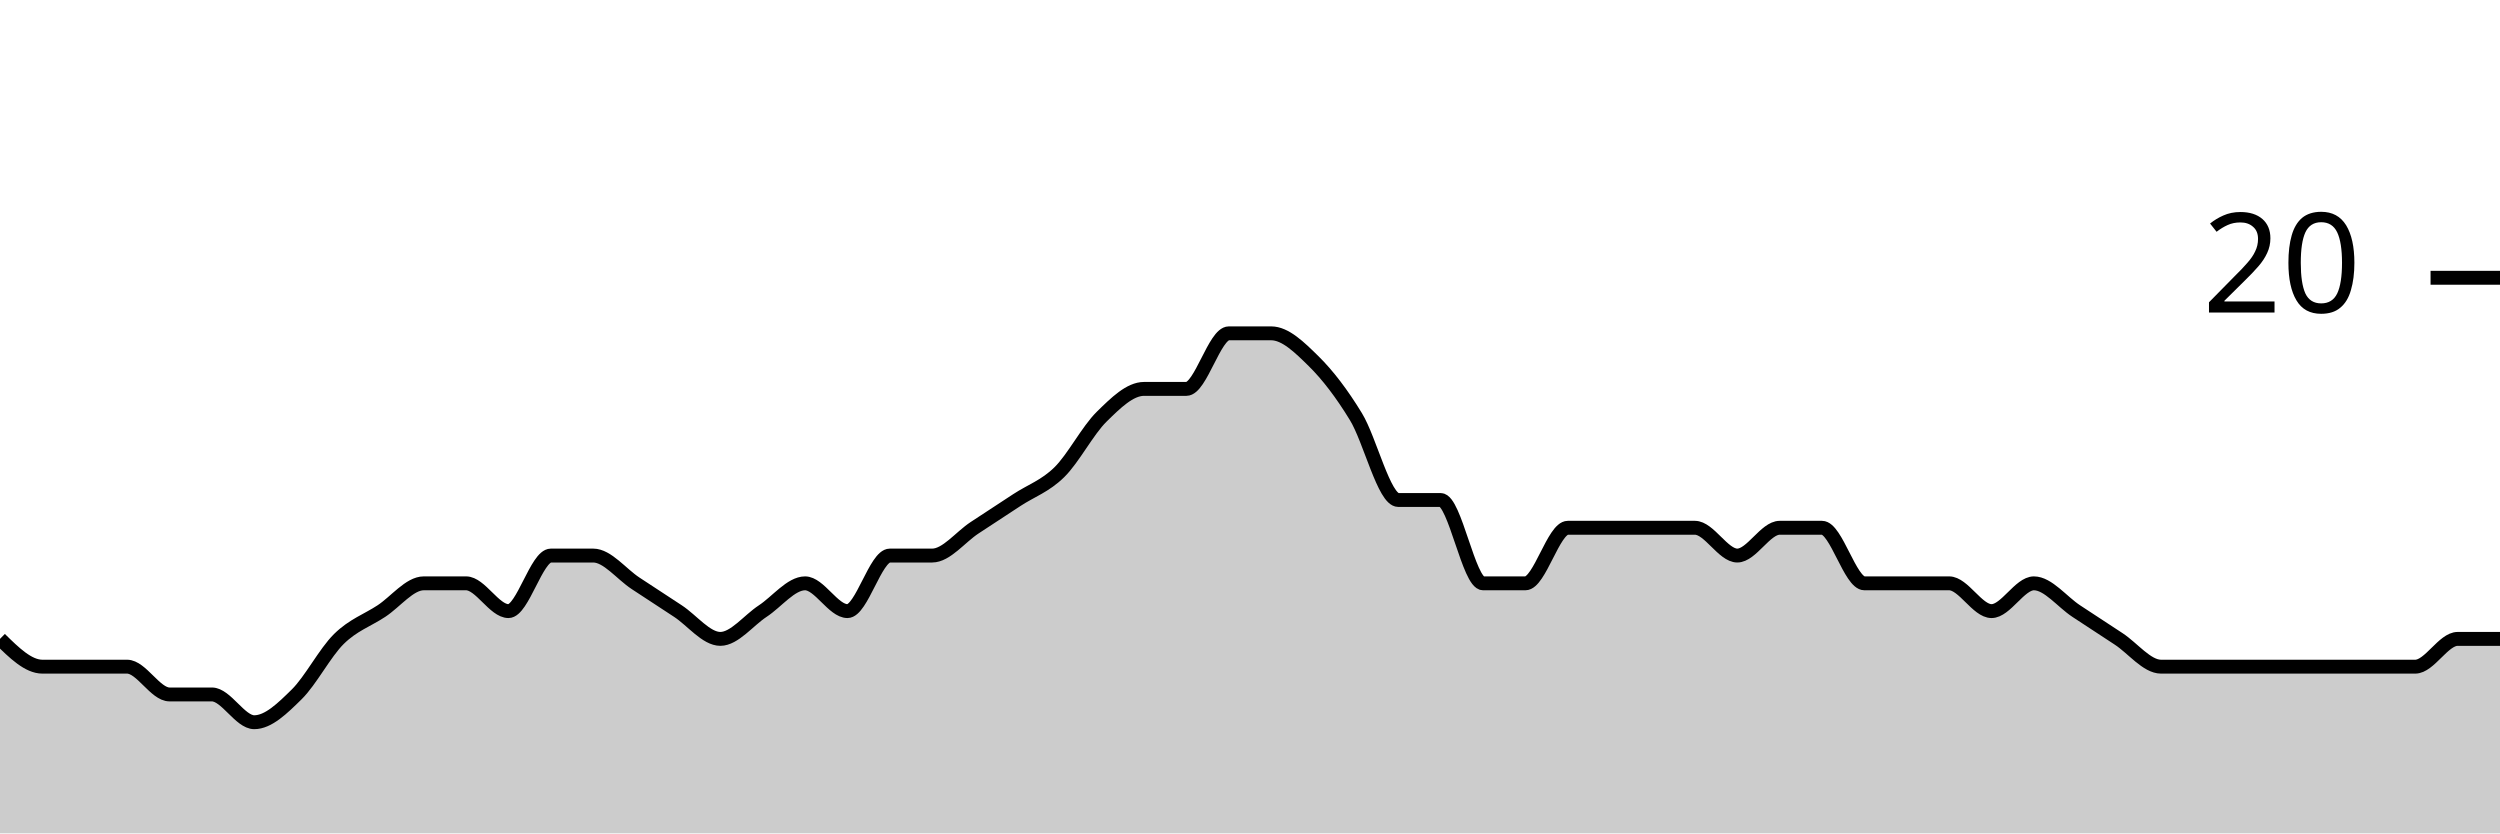
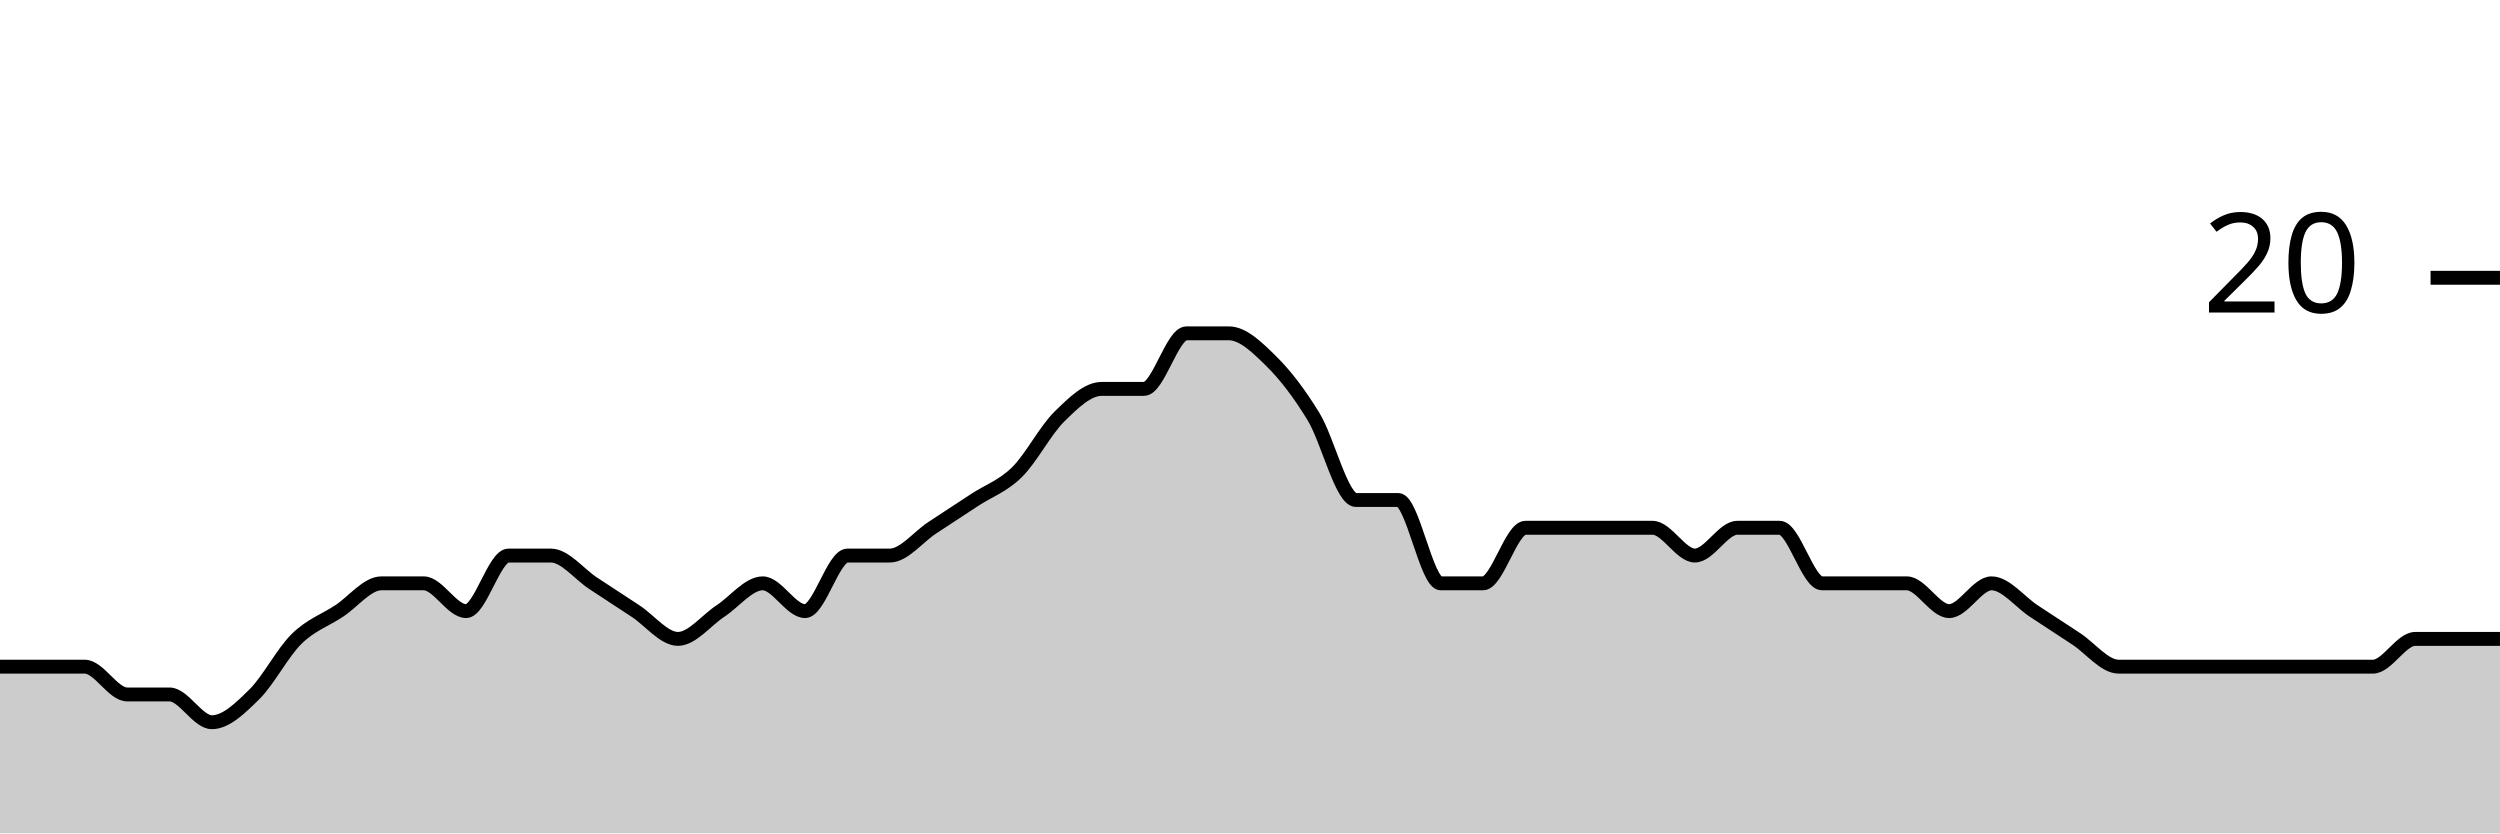
<svg xmlns="http://www.w3.org/2000/svg" viewBox="0 0 180 60">
  <g transform="translate(0,20)">
-     <path class="area" fill="rgba(0, 0, 0, 0.2)" d="M0,26C1.017,27,2.034,28,3.051,28C4.068,28,5.085,28,6.102,28C7.119,28,8.136,28,9.153,28C10.169,28,11.186,30,12.203,30C13.22,30,14.237,30,15.254,30C16.271,30,17.288,32,18.305,32C19.322,32,20.339,31,21.356,30C22.373,29,23.39,27,24.407,26C25.424,25,26.441,24.667,27.458,24C28.475,23.333,29.492,22,30.508,22C31.525,22,32.542,22,33.559,22C34.576,22,35.593,24,36.61,24C37.627,24,38.644,20,39.661,20C40.678,20,41.695,20,42.712,20C43.729,20,44.746,21.333,45.763,22C46.78,22.667,47.797,23.333,48.814,24C49.831,24.667,50.847,26,51.864,26C52.881,26,53.898,24.667,54.915,24C55.932,23.333,56.949,22,57.966,22C58.983,22,60,24,61.017,24C62.034,24,63.051,20,64.068,20C65.085,20,66.102,20,67.119,20C68.136,20,69.153,18.667,70.169,18C71.186,17.333,72.203,16.667,73.22,16C74.237,15.333,75.254,15,76.271,14C77.288,13,78.305,11,79.322,10C80.339,9,81.356,8,82.373,8C83.39,8,84.407,8,85.424,8C86.441,8,87.458,4,88.475,4C89.492,4,90.508,4,91.525,4C92.542,4,93.559,5,94.576,6C95.593,7,96.61,8.333,97.627,10C98.644,11.667,99.661,16,100.678,16C101.695,16,102.712,16,103.729,16C104.746,16,105.763,22,106.78,22C107.797,22,108.814,22,109.831,22C110.847,22,111.864,18,112.881,18C113.898,18,114.915,18,115.932,18C116.949,18,117.966,18,118.983,18C120,18,121.017,18,122.034,18C123.051,18,124.068,20,125.085,20C126.102,20,127.119,18,128.136,18C129.153,18,130.169,18,131.186,18C132.203,18,133.22,22,134.237,22C135.254,22,136.271,22,137.288,22C138.305,22,139.322,22,140.339,22C141.356,22,142.373,24,143.39,24C144.407,24,145.424,22,146.441,22C147.458,22,148.475,23.333,149.492,24C150.508,24.667,151.525,25.333,152.542,26C153.559,26.667,154.576,28,155.593,28C156.61,28,157.627,28,158.644,28C159.661,28,160.678,28,161.695,28C162.712,28,163.729,28,164.746,28C165.763,28,166.78,28,167.797,28C168.814,28,169.831,28,170.847,28C171.864,28,172.881,28,173.898,28C174.915,28,175.932,26,176.949,26C177.966,26,178.983,26,180,26L180,40C178.983,40,177.966,40,176.949,40C175.932,40,174.915,40,173.898,40C172.881,40,171.864,40,170.847,40C169.831,40,168.814,40,167.797,40C166.78,40,165.763,40,164.746,40C163.729,40,162.712,40,161.695,40C160.678,40,159.661,40,158.644,40C157.627,40,156.61,40,155.593,40C154.576,40,153.559,40,152.542,40C151.525,40,150.508,40,149.492,40C148.475,40,147.458,40,146.441,40C145.424,40,144.407,40,143.39,40C142.373,40,141.356,40,140.339,40C139.322,40,138.305,40,137.288,40C136.271,40,135.254,40,134.237,40C133.22,40,132.203,40,131.186,40C130.169,40,129.153,40,128.136,40C127.119,40,126.102,40,125.085,40C124.068,40,123.051,40,122.034,40C121.017,40,120,40,118.983,40C117.966,40,116.949,40,115.932,40C114.915,40,113.898,40,112.881,40C111.864,40,110.847,40,109.831,40C108.814,40,107.797,40,106.78,40C105.763,40,104.746,40,103.729,40C102.712,40,101.695,40,100.678,40C99.661,40,98.644,40,97.627,40C96.61,40,95.593,40,94.576,40C93.559,40,92.542,40,91.525,40C90.508,40,89.492,40,88.475,40C87.458,40,86.441,40,85.424,40C84.407,40,83.39,40,82.373,40C81.356,40,80.339,40,79.322,40C78.305,40,77.288,40,76.271,40C75.254,40,74.237,40,73.22,40C72.203,40,71.186,40,70.169,40C69.153,40,68.136,40,67.119,40C66.102,40,65.085,40,64.068,40C63.051,40,62.034,40,61.017,40C60,40,58.983,40,57.966,40C56.949,40,55.932,40,54.915,40C53.898,40,52.881,40,51.864,40C50.847,40,49.831,40,48.814,40C47.797,40,46.78,40,45.763,40C44.746,40,43.729,40,42.712,40C41.695,40,40.678,40,39.661,40C38.644,40,37.627,40,36.61,40C35.593,40,34.576,40,33.559,40C32.542,40,31.525,40,30.508,40C29.492,40,28.475,40,27.458,40C26.441,40,25.424,40,24.407,40C23.39,40,22.373,40,21.356,40C20.339,40,19.322,40,18.305,40C17.288,40,16.271,40,15.254,40C14.237,40,13.22,40,12.203,40C11.186,40,10.169,40,9.153,40C8.136,40,7.119,40,6.102,40C5.085,40,4.068,40,3.051,40C2.034,40,1.017,40,0,40Z" />
-     <path class="line" stroke="black" fill="none" d="M0,26C1.017,27,2.034,28,3.051,28C4.068,28,5.085,28,6.102,28C7.119,28,8.136,28,9.153,28C10.169,28,11.186,30,12.203,30C13.22,30,14.237,30,15.254,30C16.271,30,17.288,32,18.305,32C19.322,32,20.339,31,21.356,30C22.373,29,23.39,27,24.407,26C25.424,25,26.441,24.667,27.458,24C28.475,23.333,29.492,22,30.508,22C31.525,22,32.542,22,33.559,22C34.576,22,35.593,24,36.61,24C37.627,24,38.644,20,39.661,20C40.678,20,41.695,20,42.712,20C43.729,20,44.746,21.333,45.763,22C46.78,22.667,47.797,23.333,48.814,24C49.831,24.667,50.847,26,51.864,26C52.881,26,53.898,24.667,54.915,24C55.932,23.333,56.949,22,57.966,22C58.983,22,60,24,61.017,24C62.034,24,63.051,20,64.068,20C65.085,20,66.102,20,67.119,20C68.136,20,69.153,18.667,70.169,18C71.186,17.333,72.203,16.667,73.22,16C74.237,15.333,75.254,15,76.271,14C77.288,13,78.305,11,79.322,10C80.339,9,81.356,8,82.373,8C83.39,8,84.407,8,85.424,8C86.441,8,87.458,4,88.475,4C89.492,4,90.508,4,91.525,4C92.542,4,93.559,5,94.576,6C95.593,7,96.61,8.333,97.627,10C98.644,11.667,99.661,16,100.678,16C101.695,16,102.712,16,103.729,16C104.746,16,105.763,22,106.78,22C107.797,22,108.814,22,109.831,22C110.847,22,111.864,18,112.881,18C113.898,18,114.915,18,115.932,18C116.949,18,117.966,18,118.983,18C120,18,121.017,18,122.034,18C123.051,18,124.068,20,125.085,20C126.102,20,127.119,18,128.136,18C129.153,18,130.169,18,131.186,18C132.203,18,133.22,22,134.237,22C135.254,22,136.271,22,137.288,22C138.305,22,139.322,22,140.339,22C141.356,22,142.373,24,143.39,24C144.407,24,145.424,22,146.441,22C147.458,22,148.475,23.333,149.492,24C150.508,24.667,151.525,25.333,152.542,26C153.559,26.667,154.576,28,155.593,28C156.61,28,157.627,28,158.644,28C159.661,28,160.678,28,161.695,28C162.712,28,163.729,28,164.746,28C165.763,28,166.78,28,167.797,28C168.814,28,169.831,28,170.847,28C171.864,28,172.881,28,173.898,28C174.915,28,175.932,26,176.949,26C177.966,26,178.983,26,180,26" />
+     <path class="area" fill="rgba(0, 0, 0, 0.2)" d="M0,28C1.017,28,2.034,28,3.051,28C4.068,28,5.085,28,6.102,28C7.119,28,8.136,30,9.153,30C10.169,30,11.186,30,12.203,30C13.22,30,14.237,32,15.254,32C16.271,32,17.288,31,18.305,30C19.322,29,20.339,27,21.356,26C22.373,25,23.39,24.667,24.407,24C25.424,23.333,26.441,22,27.458,22C28.475,22,29.492,22,30.508,22C31.525,22,32.542,24,33.559,24C34.576,24,35.593,20,36.61,20C37.627,20,38.644,20,39.661,20C40.678,20,41.695,21.333,42.712,22C43.729,22.667,44.746,23.333,45.763,24C46.78,24.667,47.797,26,48.814,26C49.831,26,50.847,24.667,51.864,24C52.881,23.333,53.898,22,54.915,22C55.932,22,56.949,24,57.966,24C58.983,24,60,20,61.017,20C62.034,20,63.051,20,64.068,20C65.085,20,66.102,18.667,67.119,18C68.136,17.333,69.153,16.667,70.169,16C71.186,15.333,72.203,15,73.22,14C74.237,13,75.254,11,76.271,10C77.288,9,78.305,8,79.322,8C80.339,8,81.356,8,82.373,8C83.39,8,84.407,4,85.424,4C86.441,4,87.458,4,88.475,4C89.492,4,90.508,5,91.525,6C92.542,7,93.559,8.333,94.576,10C95.593,11.667,96.61,16,97.627,16C98.644,16,99.661,16,100.678,16C101.695,16,102.712,22,103.729,22C104.746,22,105.763,22,106.78,22C107.797,22,108.814,18,109.831,18C110.847,18,111.864,18,112.881,18C113.898,18,114.915,18,115.932,18C116.949,18,117.966,18,118.983,18C120,18,121.017,20,122.034,20C123.051,20,124.068,18,125.085,18C126.102,18,127.119,18,128.136,18C129.153,18,130.169,22,131.186,22C132.203,22,133.22,22,134.237,22C135.254,22,136.271,22,137.288,22C138.305,22,139.322,24,140.339,24C141.356,24,142.373,22,143.39,22C144.407,22,145.424,23.333,146.441,24C147.458,24.667,148.475,25.333,149.492,26C150.508,26.667,151.525,28,152.542,28C153.559,28,154.576,28,155.593,28C156.61,28,157.627,28,158.644,28C159.661,28,160.678,28,161.695,28C162.712,28,163.729,28,164.746,28C165.763,28,166.78,28,167.797,28C168.814,28,169.831,28,170.847,28C171.864,28,172.881,26,173.898,26C174.915,26,175.932,26,176.949,26C177.966,26,178.983,26,180,26L180,40C178.983,40,177.966,40,176.949,40C175.932,40,174.915,40,173.898,40C172.881,40,171.864,40,170.847,40C169.831,40,168.814,40,167.797,40C166.78,40,165.763,40,164.746,40C163.729,40,162.712,40,161.695,40C160.678,40,159.661,40,158.644,40C157.627,40,156.61,40,155.593,40C154.576,40,153.559,40,152.542,40C151.525,40,150.508,40,149.492,40C148.475,40,147.458,40,146.441,40C145.424,40,144.407,40,143.39,40C142.373,40,141.356,40,140.339,40C139.322,40,138.305,40,137.288,40C136.271,40,135.254,40,134.237,40C133.22,40,132.203,40,131.186,40C130.169,40,129.153,40,128.136,40C127.119,40,126.102,40,125.085,40C124.068,40,123.051,40,122.034,40C121.017,40,120,40,118.983,40C117.966,40,116.949,40,115.932,40C114.915,40,113.898,40,112.881,40C111.864,40,110.847,40,109.831,40C108.814,40,107.797,40,106.78,40C105.763,40,104.746,40,103.729,40C102.712,40,101.695,40,100.678,40C99.661,40,98.644,40,97.627,40C96.61,40,95.593,40,94.576,40C93.559,40,92.542,40,91.525,40C90.508,40,89.492,40,88.475,40C87.458,40,86.441,40,85.424,40C84.407,40,83.39,40,82.373,40C81.356,40,80.339,40,79.322,40C78.305,40,77.288,40,76.271,40C75.254,40,74.237,40,73.22,40C72.203,40,71.186,40,70.169,40C69.153,40,68.136,40,67.119,40C66.102,40,65.085,40,64.068,40C63.051,40,62.034,40,61.017,40C60,40,58.983,40,57.966,40C56.949,40,55.932,40,54.915,40C53.898,40,52.881,40,51.864,40C50.847,40,49.831,40,48.814,40C47.797,40,46.78,40,45.763,40C44.746,40,43.729,40,42.712,40C41.695,40,40.678,40,39.661,40C38.644,40,37.627,40,36.61,40C35.593,40,34.576,40,33.559,40C32.542,40,31.525,40,30.508,40C29.492,40,28.475,40,27.458,40C26.441,40,25.424,40,24.407,40C23.39,40,22.373,40,21.356,40C20.339,40,19.322,40,18.305,40C17.288,40,16.271,40,15.254,40C14.237,40,13.22,40,12.203,40C11.186,40,10.169,40,9.153,40C8.136,40,7.119,40,6.102,40C5.085,40,4.068,40,3.051,40C2.034,40,1.017,40,0,40Z" />
+     <path class="line" stroke="black" fill="none" d="M0,28C1.017,28,2.034,28,3.051,28C4.068,28,5.085,28,6.102,28C7.119,28,8.136,30,9.153,30C10.169,30,11.186,30,12.203,30C13.22,30,14.237,32,15.254,32C16.271,32,17.288,31,18.305,30C19.322,29,20.339,27,21.356,26C22.373,25,23.39,24.667,24.407,24C25.424,23.333,26.441,22,27.458,22C28.475,22,29.492,22,30.508,22C31.525,22,32.542,24,33.559,24C34.576,24,35.593,20,36.61,20C37.627,20,38.644,20,39.661,20C40.678,20,41.695,21.333,42.712,22C43.729,22.667,44.746,23.333,45.763,24C46.78,24.667,47.797,26,48.814,26C49.831,26,50.847,24.667,51.864,24C52.881,23.333,53.898,22,54.915,22C55.932,22,56.949,24,57.966,24C58.983,24,60,20,61.017,20C62.034,20,63.051,20,64.068,20C65.085,20,66.102,18.667,67.119,18C68.136,17.333,69.153,16.667,70.169,16C71.186,15.333,72.203,15,73.22,14C74.237,13,75.254,11,76.271,10C77.288,9,78.305,8,79.322,8C80.339,8,81.356,8,82.373,8C83.39,8,84.407,4,85.424,4C86.441,4,87.458,4,88.475,4C89.492,4,90.508,5,91.525,6C92.542,7,93.559,8.333,94.576,10C95.593,11.667,96.61,16,97.627,16C98.644,16,99.661,16,100.678,16C101.695,16,102.712,22,103.729,22C104.746,22,105.763,22,106.78,22C107.797,22,108.814,18,109.831,18C110.847,18,111.864,18,112.881,18C113.898,18,114.915,18,115.932,18C116.949,18,117.966,18,118.983,18C120,18,121.017,20,122.034,20C123.051,20,124.068,18,125.085,18C126.102,18,127.119,18,128.136,18C129.153,18,130.169,22,131.186,22C132.203,22,133.22,22,134.237,22C135.254,22,136.271,22,137.288,22C138.305,22,139.322,24,140.339,24C141.356,24,142.373,22,143.39,22C144.407,22,145.424,23.333,146.441,24C147.458,24.667,148.475,25.333,149.492,26C150.508,26.667,151.525,28,152.542,28C153.559,28,154.576,28,155.593,28C156.61,28,157.627,28,158.644,28C159.661,28,160.678,28,161.695,28C162.712,28,163.729,28,164.746,28C165.763,28,166.78,28,167.797,28C168.814,28,169.831,28,170.847,28C171.864,28,172.881,26,173.898,26C174.915,26,175.932,26,176.949,26C177.966,26,178.983,26,180,26" />
    <path class="axis-ceiling" stroke-width="1" stroke="black" fill="none" d="M175,0L180,0" />
    <text class="axis-ceiling-label" font-family="sans-serif" text-anchor="end" font-size="10px" x="170" y="2.5">20</text>
  </g>
</svg>
